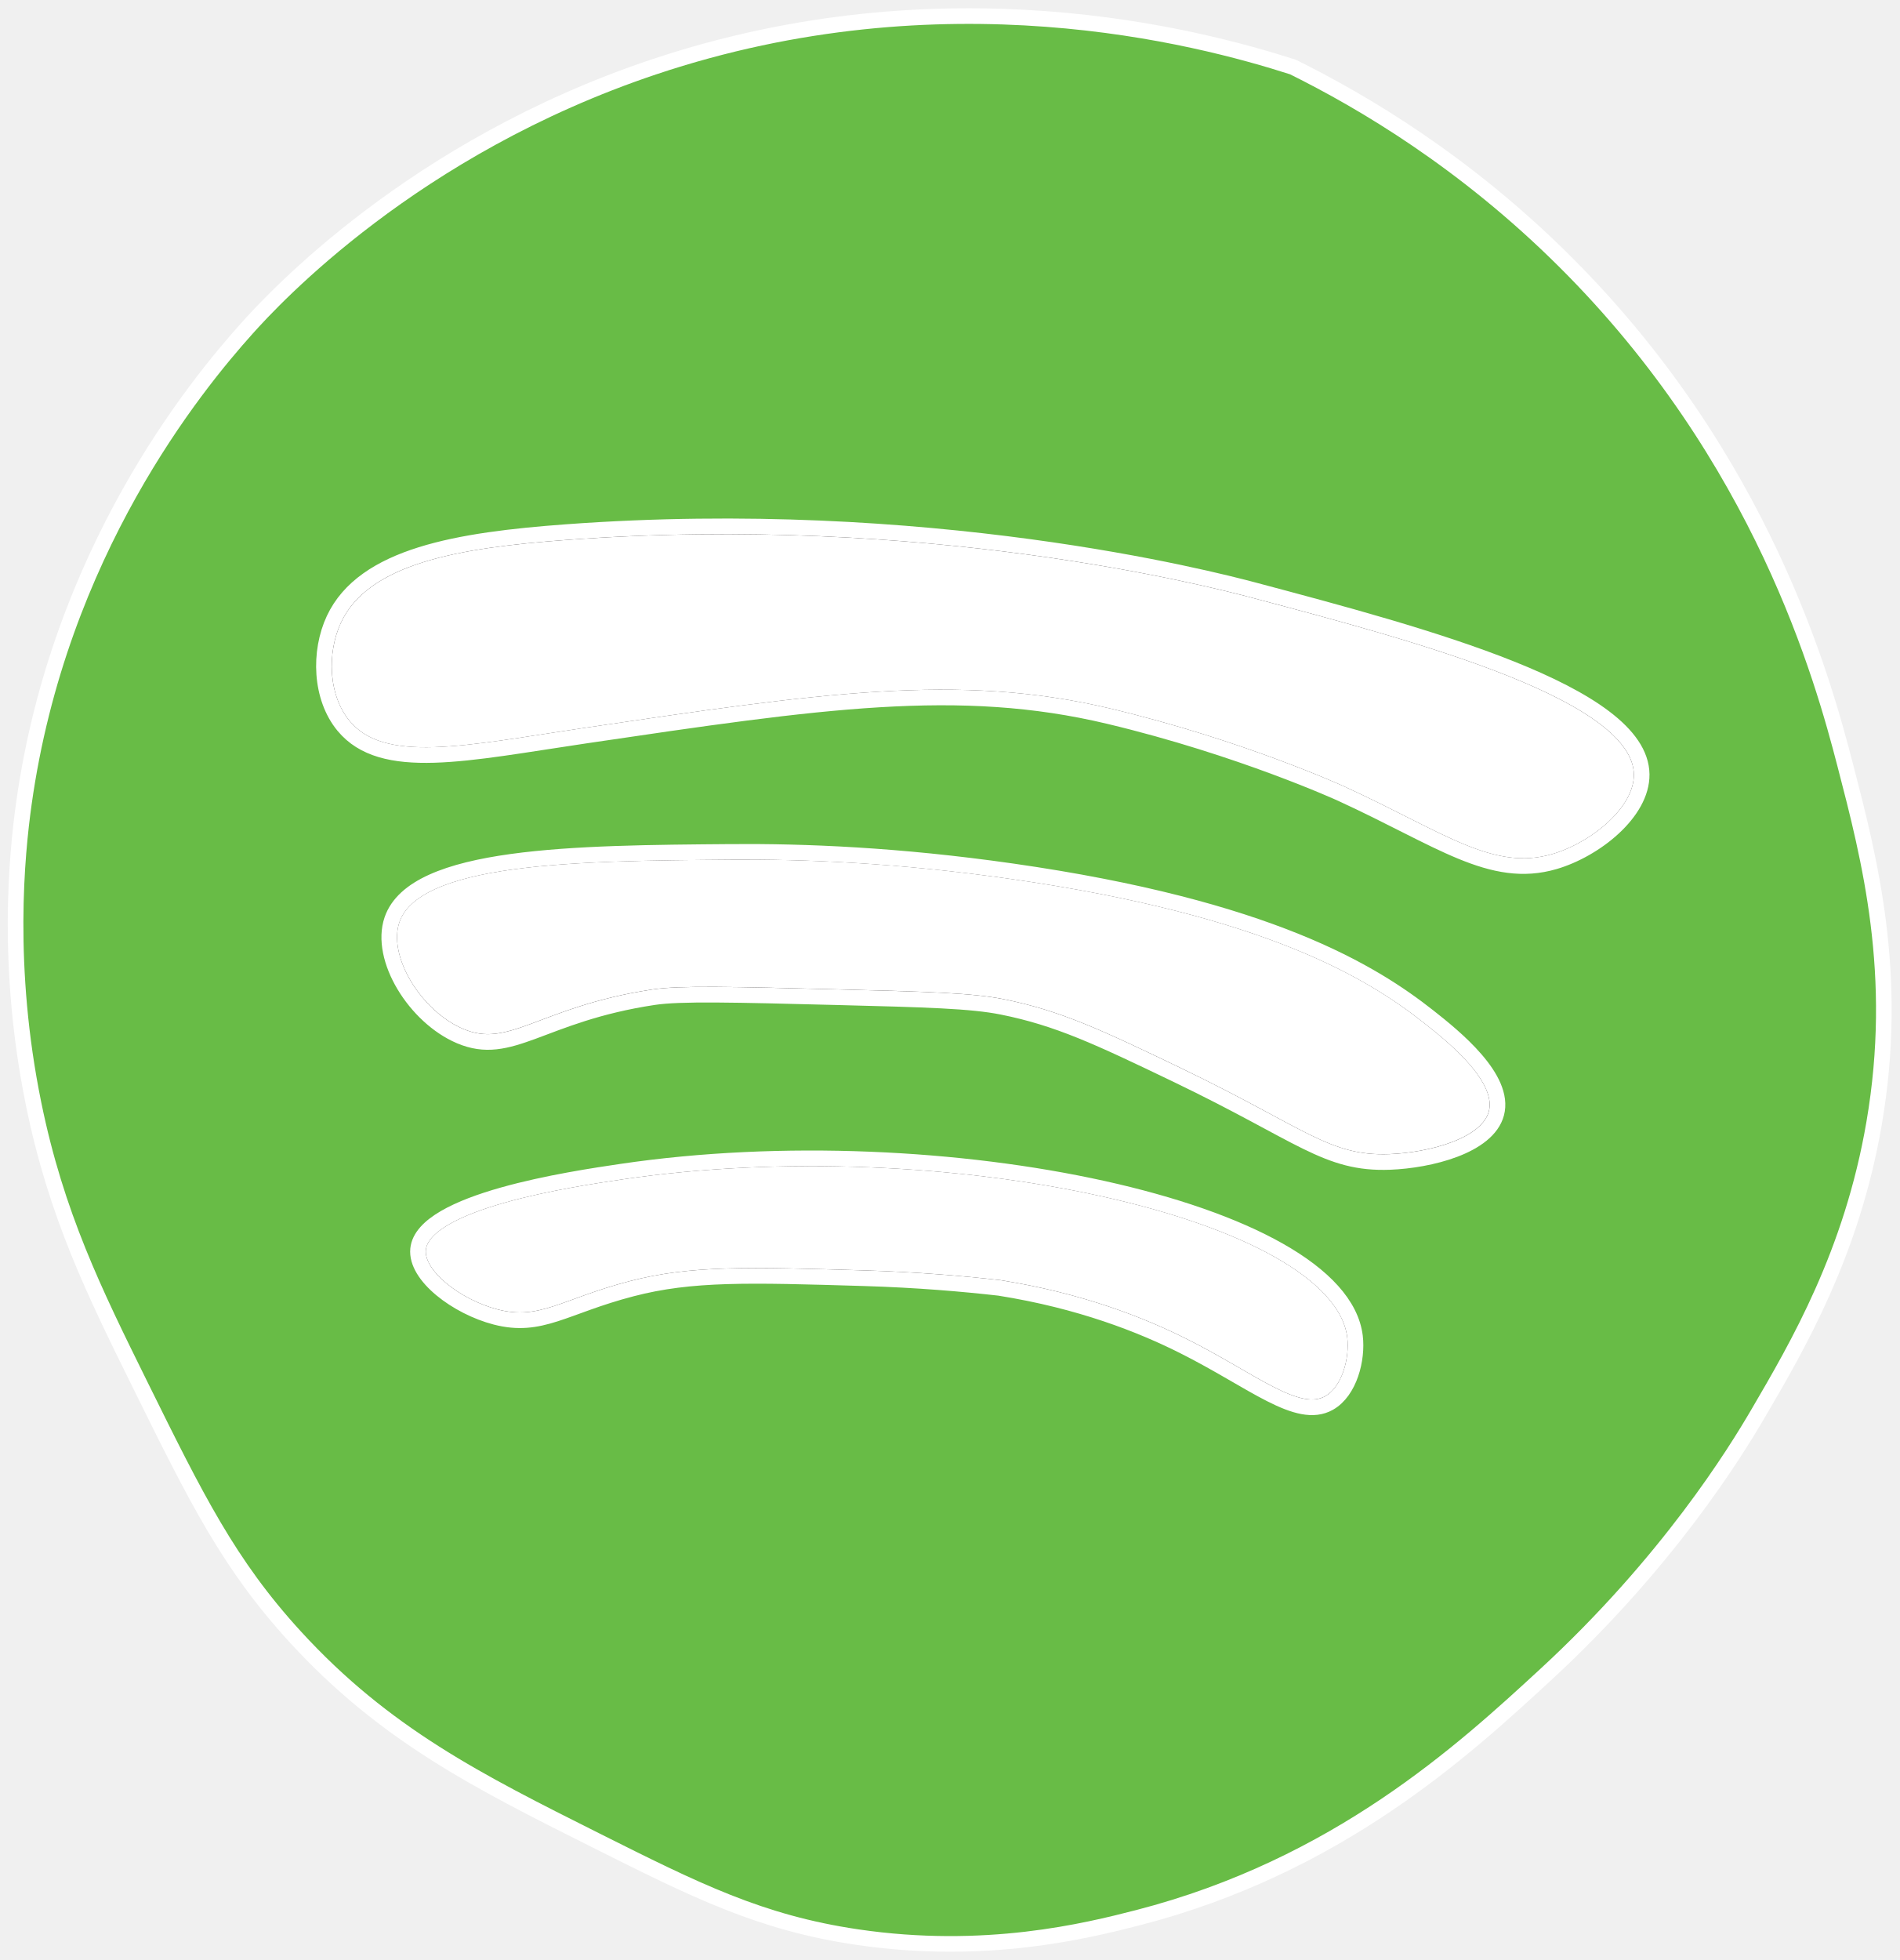
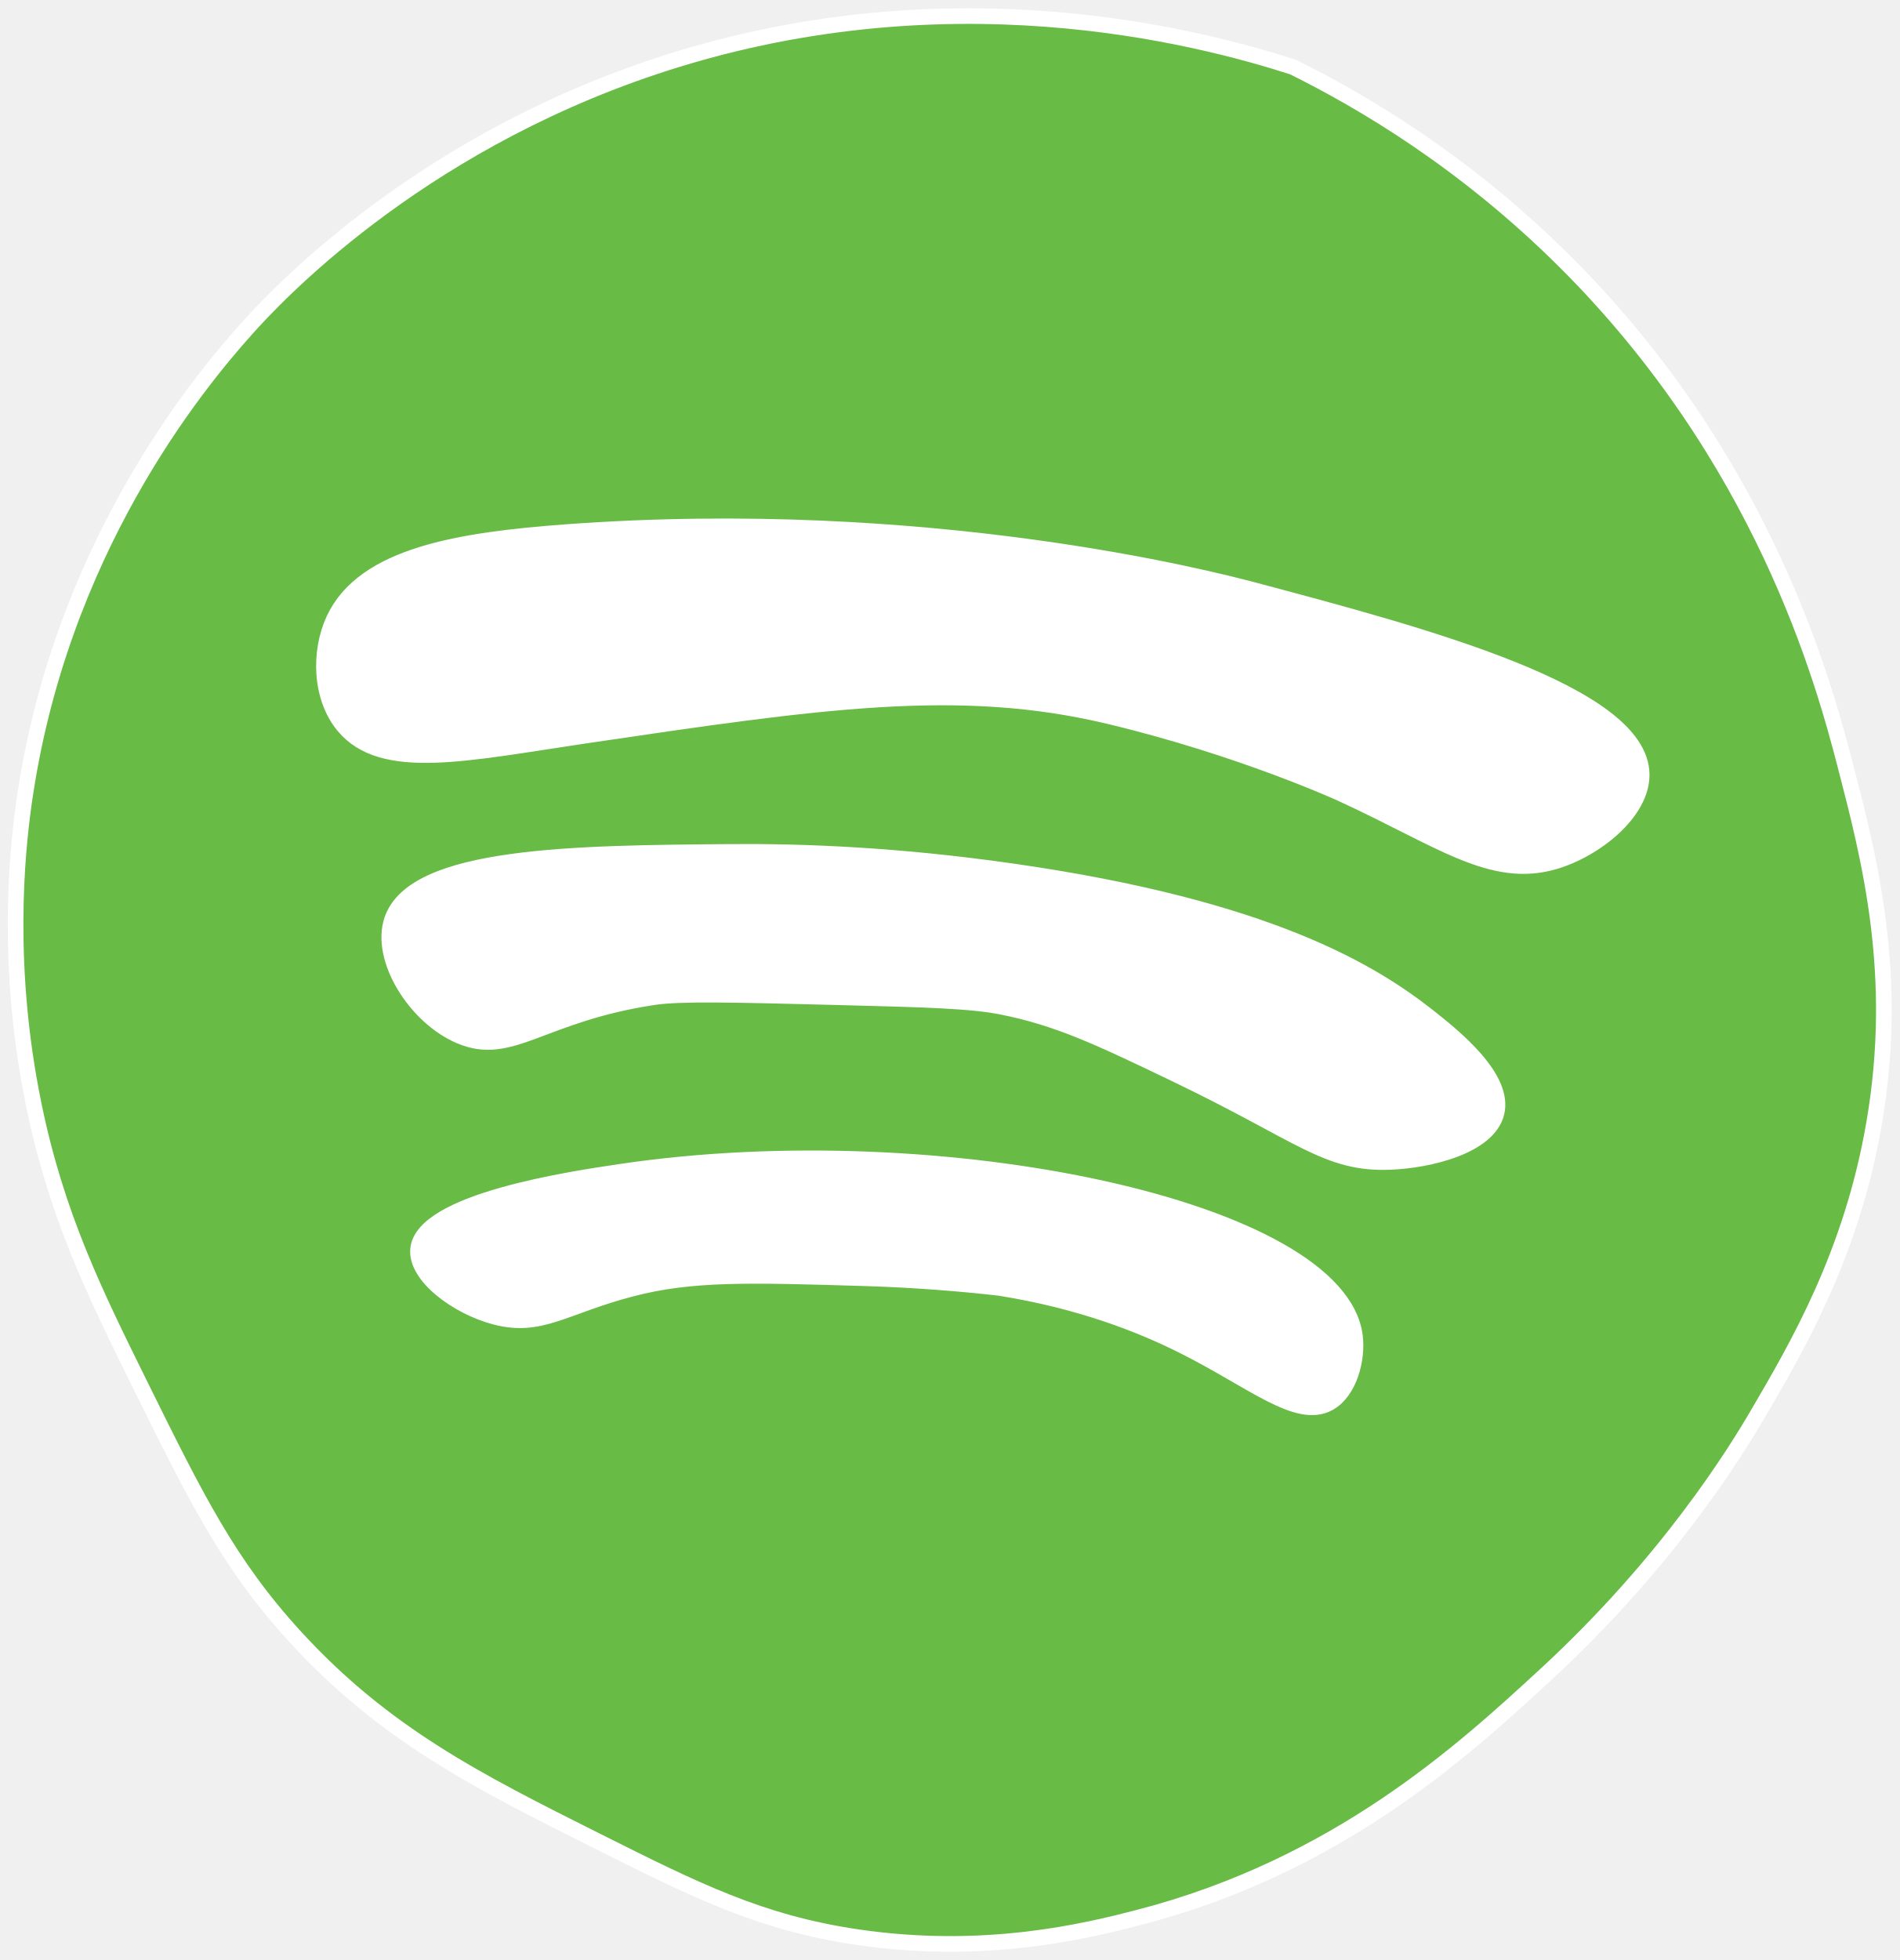
<svg xmlns="http://www.w3.org/2000/svg" version="1.1" id="Layer_1" x="0px" y="0px" viewBox="0 0 972.93 1003.73" style="enable-background:new 0 0 972.93 1003.73;" xml:space="preserve">
  <style type="text/css">
- 	.st0{fill:#FFFFFF;stroke:#231F20;stroke-width:8;stroke-miterlimit:10;}
+ 	.st0{fill:#FFFFFF;stroke:#231F20;stroke-width:0;stroke-miterlimit:10;}
	.st1{fill:#68BC46;stroke:#FFFFFF;stroke-width:8;stroke-miterlimit:10;}
</style>
  <g>
    <path class="st0" d="M711.88,595.02c20.24-0.77,50.08-8.01,54.58-24.81c4.83-18.02-21.58-39.26-34.73-49.62   c-28.71-22.62-81.53-55.59-213.37-74.43c-58.54-8.37-106.31-10.22-143.9-9.92c-79.9,0.64-162.2,1.29-173.67,34.73   c-6.82,19.87,11.9,49.78,34.73,59.54c26.22,11.21,41.54-11.14,99.24-19.85c13.62-2.05,40.5-1.37,94.28,0   c45.56,1.16,68.65,1.81,84.35,4.96c28.69,5.77,49.29,15.5,89.32,34.73C666.65,581.08,679.49,596.25,711.88,595.02z" />
    <path class="st0" d="M318.35,599.99c-25.65,3.79-101.73,15.02-104.2,39.7c-1.37,13.68,19.98,29.63,39.7,34.73   c23.28,6.03,35.05-5.44,69.68-14.47c30.73-8.01,60.11-7.14,118.87-5.38c27.58,0.82,51.18,2.89,69.47,4.96   c41.59,6.61,72.67,18.94,94.28,29.77c35.64,17.86,58.56,38.18,74.61,29.18c10.54-5.9,14.7-22.52,13.3-34.04   C686.13,619.24,482.72,575.72,318.35,599.99z" />
    <path class="st0" d="M642.42,302.27c-22.33-5.94-167.76-43.35-352.3-29.77c-55.1,4.05-103.8,11.93-119.09,44.66   c-7.76,16.62-7.1,40.03,4.96,54.58c19.87,23.98,62.54,14.05,124.05,4.96c120.19-17.76,191.15-28.24,267.95-9.92   c67.78,16.16,119.09,39.7,119.09,39.7c50.41,23.12,76.86,44.21,109.16,34.73c20.84-6.11,44.9-25.16,44.66-44.66   C840.38,354.93,729.31,325.38,642.42,302.27z" />
    <path class="st1" d="M945.1,391.58c-11.35-43.7-42.35-157.11-143.9-258.02c-51.01-50.7-102.84-81.35-138.94-99.24   c-49.18-15.77-178.77-49.83-327.49,0c-123.41,41.35-194.55,118.53-208.4,133.97c-26.14,29.14-96.1,114.54-114.13,243.14   c-3.67,26.16-9.34,83.74,4.96,153.82c11.62,56.96,31.22,96.62,54.58,143.9c28.79,58.27,45.42,91.91,79.39,129.01   c45.87,50.1,93.67,74.05,153.82,104.2c51.36,25.74,84.37,42.29,133.97,49.62c65.65,9.7,117.38-3.09,143.9-9.92   c102.27-26.36,166.77-85.72,208.4-124.05c63.21-58.18,97.76-114.49,109.16-133.97c20.38-34.82,48.12-82.21,59.54-148.86   C973.03,499.09,957.63,439.83,945.1,391.58z M602.72,550.37c-40.03-19.23-60.63-28.97-89.32-34.73c-15.7-3.16-38.8-3.8-84.35-4.96   c-53.78-1.37-80.66-2.05-94.28,0c-57.7,8.71-73.02,31.06-99.24,19.85c-22.84-9.76-41.55-39.67-34.73-59.54   c11.48-33.44,93.77-34.1,173.67-34.73c37.59-0.3,85.36,1.56,143.9,9.92c131.84,18.84,184.65,51.82,213.37,74.43   c13.15,10.36,39.56,31.6,34.73,49.62c-4.5,16.8-34.34,24.04-54.58,24.81C679.49,596.25,666.65,581.08,602.72,550.37z    M680.76,718.49c-16.05,8.99-38.97-11.32-74.61-29.18c-21.6-10.83-52.69-23.17-94.28-29.77c-18.29-2.07-41.89-4.14-69.47-4.96   c-58.76-1.76-88.14-2.64-118.87,5.38c-34.63,9.03-46.41,20.5-69.68,14.47c-19.71-5.11-41.07-21.05-39.7-34.73   c2.48-24.68,78.55-35.91,104.2-39.7c164.37-24.27,367.78,19.26,375.71,84.46C695.45,695.97,691.29,712.58,680.76,718.49z    M796.24,441.2c-32.31,9.47-58.75-11.61-109.16-34.73c0,0-51.31-23.53-119.09-39.7c-76.8-18.31-147.76-7.83-267.95,9.92   c-61.51,9.09-104.18,19.01-124.05-4.96c-12.06-14.55-12.73-37.96-4.96-54.58c15.29-32.73,63.99-40.6,119.09-44.66   c184.54-13.58,329.98,23.83,352.3,29.77c86.89,23.12,197.96,52.67,198.48,94.28C841.14,416.04,817.07,435.09,796.24,441.2z" />
  </g>
</svg>
